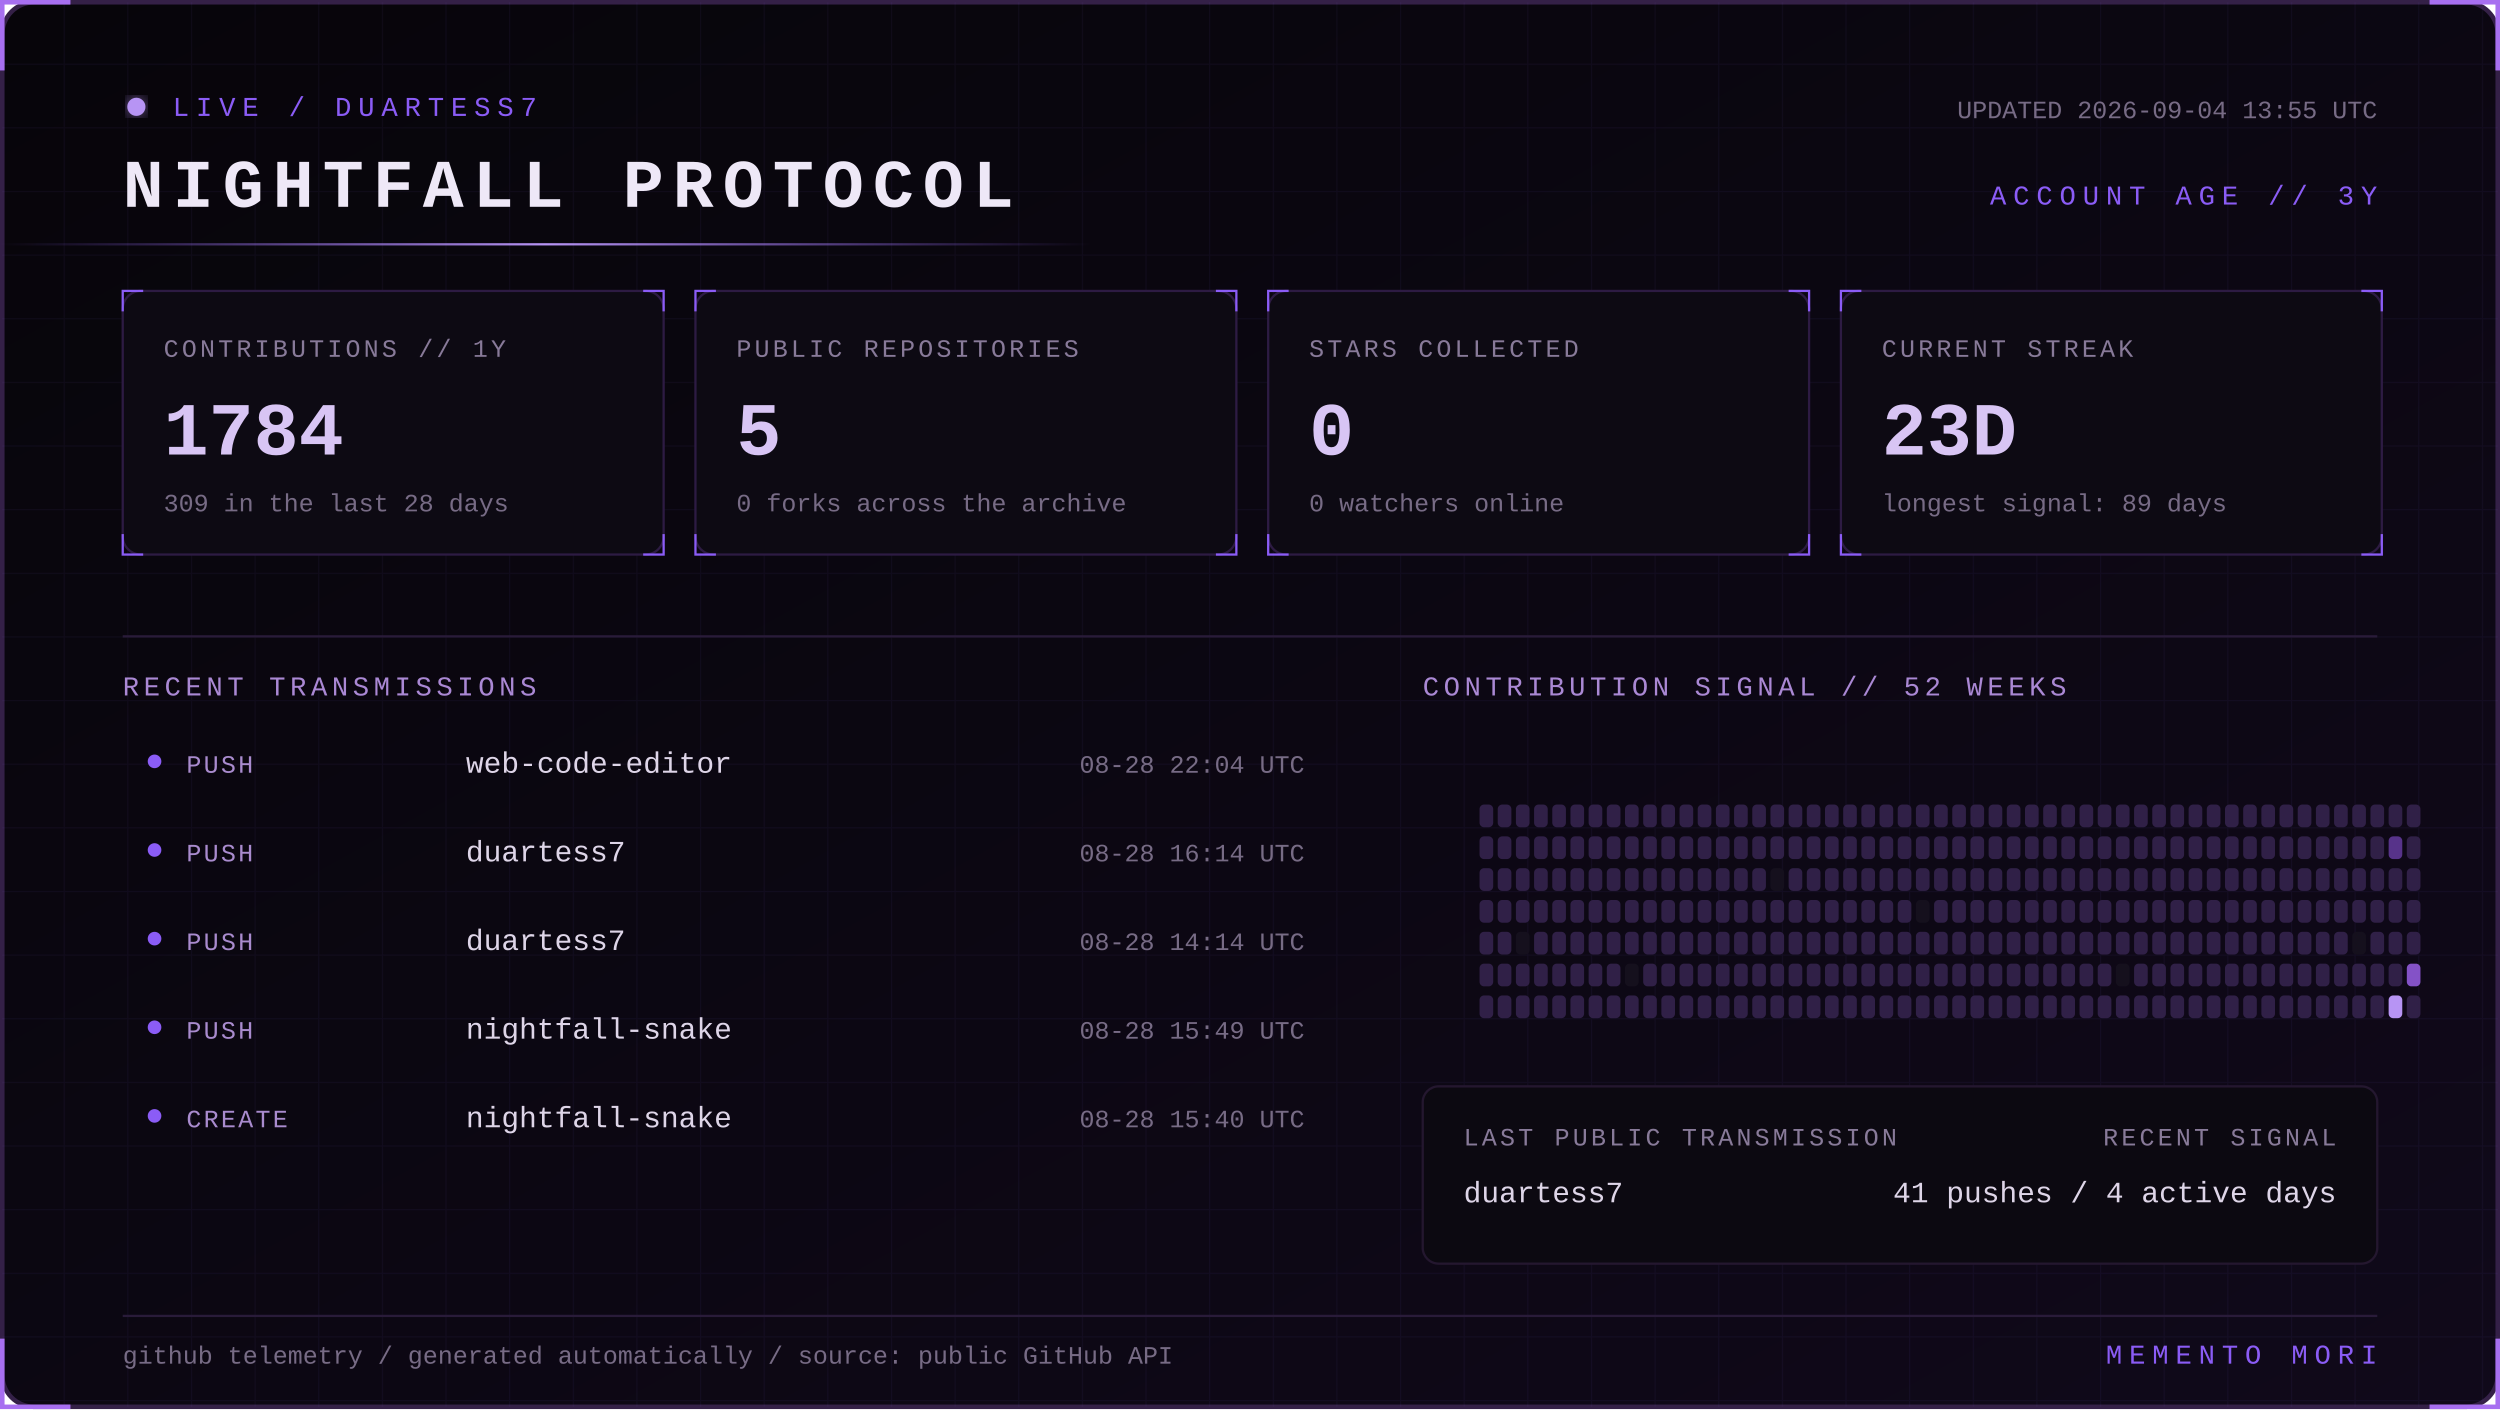
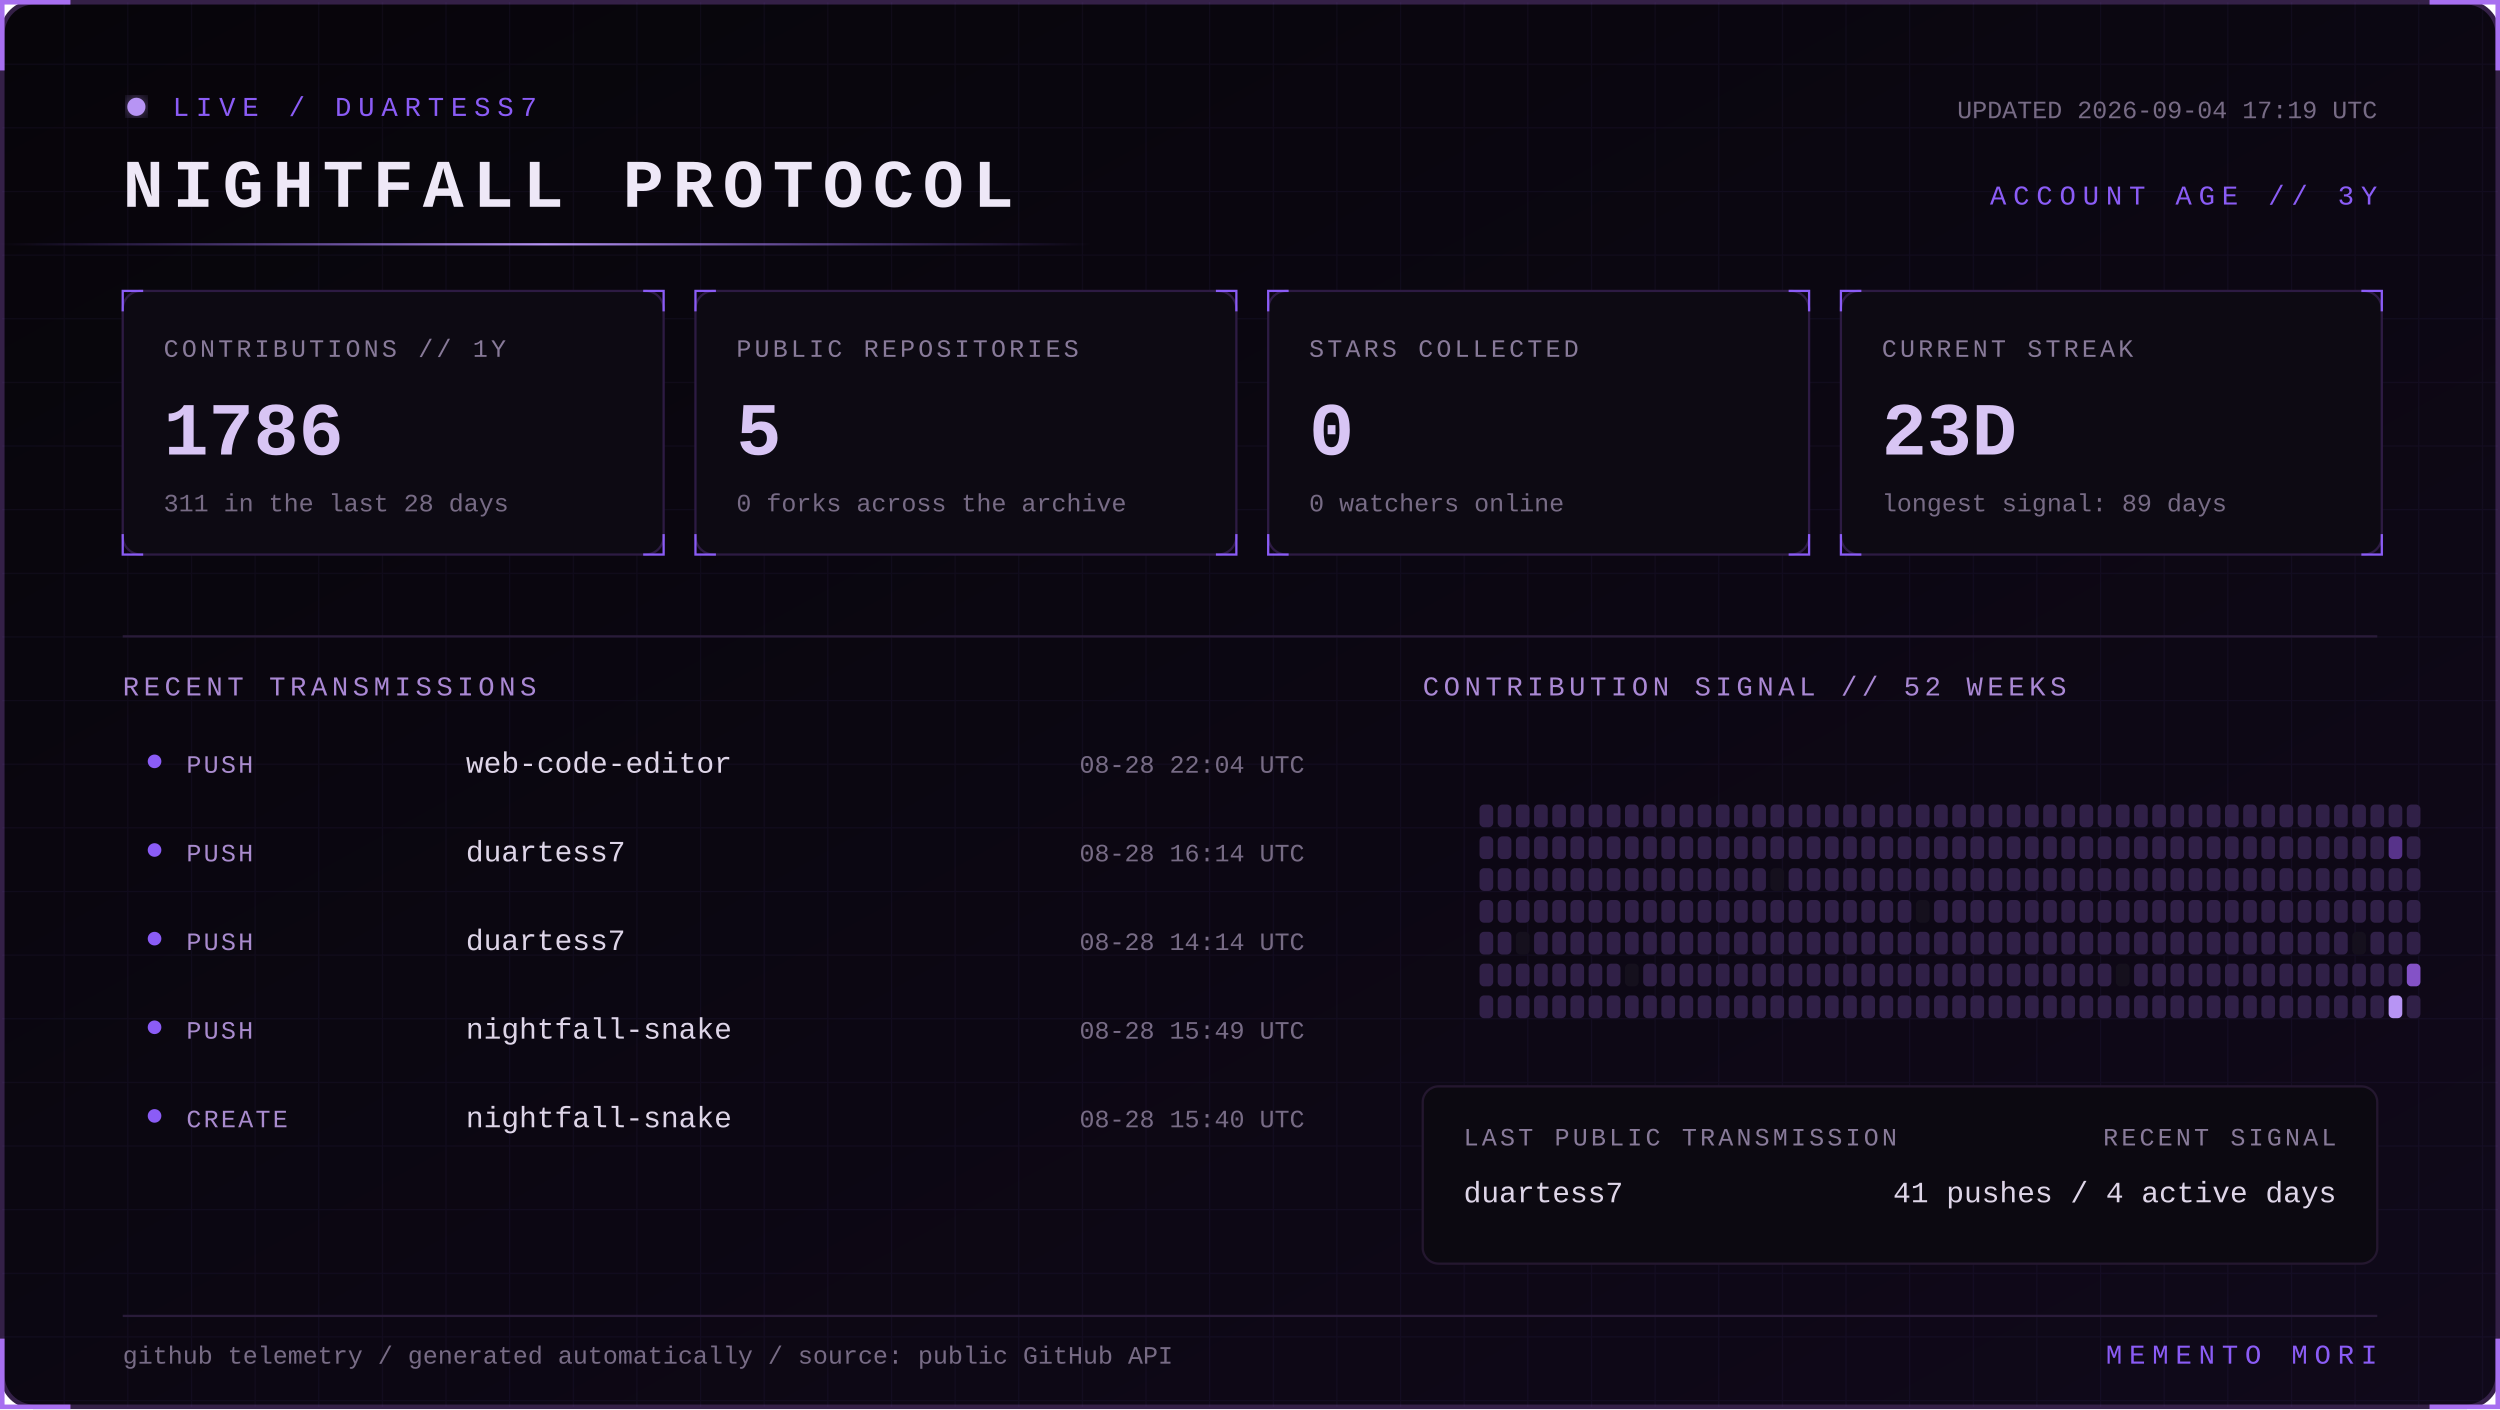
<svg xmlns="http://www.w3.org/2000/svg" width="1100" height="620" viewBox="0 0 1100 620" role="img" aria-labelledby="title desc">
  <defs>
    <linearGradient id="bg" x1="0" y1="0" x2="1" y2="1">
      <stop stop-color="#07050a" />
      <stop offset="1" stop-color="#10091a" />
    </linearGradient>
    <linearGradient id="beam">
      <stop stop-color="#8b5cf6" stop-opacity="0" />
      <stop offset=".5" stop-color="#b794f4" />
      <stop offset="1" stop-color="#8b5cf6" stop-opacity="0" />
    </linearGradient>
    <filter id="glow">
      <feGaussianBlur stdDeviation="4" result="b" />
      <feMerge>
        <feMergeNode in="b" />
        <feMergeNode in="SourceGraphic" />
      </feMerge>
    </filter>
    <pattern id="grid" width="28" height="28" patternUnits="userSpaceOnUse">
      <path d="M28 0H0V28" fill="none" stroke="#8b5cf6" stroke-opacity=".055" />
    </pattern>
    <style>
      text { font-family: Consolas, 'Courier New', monospace; }
      .kicker { fill:#8b5cf6; font-size:12px; letter-spacing:3px; }
      .title { fill:#eee8f7; font-size:30px; font-weight:700; letter-spacing:4px; }
      .label { fill:#887a99; font-size:11px; letter-spacing:1.4px; }
      .value { fill:#d8c5f4; font-size:33px; font-weight:700; }
      .detail,.pct { fill:#776b85; font-size:11px; }
      .section { fill:#aa88d4; font-size:12px; letter-spacing:2px; }
      .lang { fill:#ded5e8; font-size:13px; }
      .event { fill:#a98bce; font-size:11px; letter-spacing:1px; }
      .scan { animation:scan 5s linear infinite; }
      .blink { animation:blink 1.6s step-end infinite; }
      @keyframes scan { from { transform:translateX(-500px) } to { transform:translateX(1100px) } }
      @keyframes blink { 50% { opacity:.25 } }
    </style>
  </defs>
  <rect x="1" y="1" width="1098" height="618" rx="14" fill="url(#bg)" stroke="#342047" stroke-width="2" />
  <rect x="1" y="1" width="1098" height="618" rx="14" fill="url(#grid)" />
  <path d="M31 1H1v30 M1069 1h30v30 M1099 589v30h-30 M31 619H1v-30" stroke="#a76ff0" stroke-width="2" fill="none" />
  <g transform="translate(54 42)">
    <circle cx="6" cy="5" r="4" fill="#b794f4" filter="url(#glow)" class="blink" />
    <text x="22" y="9" class="kicker">LIVE / DUARTESS7</text>
    <text y="49" class="title">NIGHTFALL PROTOCOL</text>
-     <text x="992" y="10" text-anchor="end" class="detail">UPDATED 2026-09-04 13:55 UTC</text>
+     <text x="992" y="10" text-anchor="end" class="detail">UPDATED 2026-09-04 17:19 UTC</text>
    <text x="992" y="48" text-anchor="end" class="kicker">ACCOUNT AGE // 3Y</text>
  </g>
  <rect y="107" width="480" height="1" fill="url(#beam)" class="scan" />
  <g transform="translate(54 128)">
    <rect width="238" height="116" rx="8" fill="#0d0a13" stroke="#2d1b43" />
    <path d="M0 9V0h9 M229 0h9v9 M238 107v9h-9 M9 116H0v-9" stroke="#8b5cf6" fill="none" />
    <text x="18" y="29" class="label">CONTRIBUTIONS // 1Y</text>
-     <text x="18" y="72" class="value">1784</text>
-     <text x="18" y="97" class="detail">309 in the last 28 days</text>
+     <text x="18" y="72" class="value">1786</text>
+     <text x="18" y="97" class="detail">311 in the last 28 days</text>
  </g>
  <g transform="translate(306 128)">
    <rect width="238" height="116" rx="8" fill="#0d0a13" stroke="#2d1b43" />
    <path d="M0 9V0h9 M229 0h9v9 M238 107v9h-9 M9 116H0v-9" stroke="#8b5cf6" fill="none" />
    <text x="18" y="29" class="label">PUBLIC REPOSITORIES</text>
    <text x="18" y="72" class="value">5</text>
    <text x="18" y="97" class="detail">0 forks across the archive</text>
  </g>
  <g transform="translate(558 128)">
    <rect width="238" height="116" rx="8" fill="#0d0a13" stroke="#2d1b43" />
    <path d="M0 9V0h9 M229 0h9v9 M238 107v9h-9 M9 116H0v-9" stroke="#8b5cf6" fill="none" />
    <text x="18" y="29" class="label">STARS COLLECTED</text>
    <text x="18" y="72" class="value">0</text>
    <text x="18" y="97" class="detail">0 watchers online</text>
  </g>
  <g transform="translate(810 128)">
    <rect width="238" height="116" rx="8" fill="#0d0a13" stroke="#2d1b43" />
    <path d="M0 9V0h9 M229 0h9v9 M238 107v9h-9 M9 116H0v-9" stroke="#8b5cf6" fill="none" />
    <text x="18" y="29" class="label">CURRENT STREAK</text>
    <text x="18" y="72" class="value">23D</text>
    <text x="18" y="97" class="detail">longest signal: 89 days</text>
  </g>
  <path d="M54 280H1046" stroke="#291b39" />
  <text x="54" y="306" class="section">RECENT TRANSMISSIONS</text>
  <text x="626" y="306" class="section">CONTRIBUTION SIGNAL // 52 WEEKS</text>
  <circle cx="68" cy="335" r="3" fill="#8b5cf6" />
  <text x="82" y="340" class="event">PUSH</text>
  <text x="205" y="340" class="lang">web-code-editor</text>
  <text x="574" y="340" text-anchor="end" class="pct">08-28 22:04 UTC</text>
  <circle cx="68" cy="374" r="3" fill="#8b5cf6" />
  <text x="82" y="379" class="event">PUSH</text>
  <text x="205" y="379" class="lang">duartess7</text>
  <text x="574" y="379" text-anchor="end" class="pct">08-28 16:14 UTC</text>
  <circle cx="68" cy="413" r="3" fill="#8b5cf6" />
  <text x="82" y="418" class="event">PUSH</text>
  <text x="205" y="418" class="lang">duartess7</text>
  <text x="574" y="418" text-anchor="end" class="pct">08-28 14:14 UTC</text>
  <circle cx="68" cy="452" r="3" fill="#8b5cf6" />
  <text x="82" y="457" class="event">PUSH</text>
  <text x="205" y="457" class="lang">nightfall-snake</text>
  <text x="574" y="457" text-anchor="end" class="pct">08-28 15:49 UTC</text>
  <circle cx="68" cy="491" r="3" fill="#8b5cf6" />
  <text x="82" y="496" class="event">CREATE</text>
  <text x="205" y="496" class="lang">nightfall-snake</text>
  <text x="574" y="496" text-anchor="end" class="pct">08-28 15:40 UTC</text>
  <g>
    <rect x="651" y="354" width="6" height="10" rx="2" fill="#302047" />
    <rect x="651" y="368" width="6" height="10" rx="2" fill="#302047" />
    <rect x="651" y="382" width="6" height="10" rx="2" fill="#302047" />
    <rect x="651" y="396" width="6" height="10" rx="2" fill="#302047" />
    <rect x="651" y="410" width="6" height="10" rx="2" fill="#302047" />
    <rect x="651" y="424" width="6" height="10" rx="2" fill="#302047" />
    <rect x="651" y="438" width="6" height="10" rx="2" fill="#302047" />
    <rect x="659" y="354" width="6" height="10" rx="2" fill="#302047" />
    <rect x="659" y="368" width="6" height="10" rx="2" fill="#302047" />
    <rect x="659" y="382" width="6" height="10" rx="2" fill="#302047" />
    <rect x="659" y="396" width="6" height="10" rx="2" fill="#302047" />
    <rect x="659" y="410" width="6" height="10" rx="2" fill="#302047" />
    <rect x="659" y="424" width="6" height="10" rx="2" fill="#302047" />
    <rect x="659" y="438" width="6" height="10" rx="2" fill="#302047" />
    <rect x="667" y="354" width="6" height="10" rx="2" fill="#302047" />
    <rect x="667" y="368" width="6" height="10" rx="2" fill="#302047" />
    <rect x="667" y="382" width="6" height="10" rx="2" fill="#302047" />
    <rect x="667" y="396" width="6" height="10" rx="2" fill="#302047" />
    <rect x="667" y="410" width="6" height="10" rx="2" fill="#15101d" />
    <rect x="667" y="424" width="6" height="10" rx="2" fill="#302047" />
    <rect x="667" y="438" width="6" height="10" rx="2" fill="#302047" />
    <rect x="675" y="354" width="6" height="10" rx="2" fill="#302047" />
    <rect x="675" y="368" width="6" height="10" rx="2" fill="#302047" />
    <rect x="675" y="382" width="6" height="10" rx="2" fill="#302047" />
    <rect x="675" y="396" width="6" height="10" rx="2" fill="#302047" />
    <rect x="675" y="410" width="6" height="10" rx="2" fill="#302047" />
    <rect x="675" y="424" width="6" height="10" rx="2" fill="#302047" />
    <rect x="675" y="438" width="6" height="10" rx="2" fill="#302047" />
    <rect x="683" y="354" width="6" height="10" rx="2" fill="#302047" />
    <rect x="683" y="368" width="6" height="10" rx="2" fill="#302047" />
    <rect x="683" y="382" width="6" height="10" rx="2" fill="#302047" />
    <rect x="683" y="396" width="6" height="10" rx="2" fill="#302047" />
    <rect x="683" y="410" width="6" height="10" rx="2" fill="#302047" />
    <rect x="683" y="424" width="6" height="10" rx="2" fill="#302047" />
    <rect x="683" y="438" width="6" height="10" rx="2" fill="#302047" />
    <rect x="691" y="354" width="6" height="10" rx="2" fill="#302047" />
    <rect x="691" y="368" width="6" height="10" rx="2" fill="#302047" />
    <rect x="691" y="382" width="6" height="10" rx="2" fill="#302047" />
    <rect x="691" y="396" width="6" height="10" rx="2" fill="#302047" />
    <rect x="691" y="410" width="6" height="10" rx="2" fill="#302047" />
    <rect x="691" y="424" width="6" height="10" rx="2" fill="#302047" />
    <rect x="691" y="438" width="6" height="10" rx="2" fill="#302047" />
    <rect x="699" y="354" width="6" height="10" rx="2" fill="#302047" />
    <rect x="699" y="368" width="6" height="10" rx="2" fill="#302047" />
    <rect x="699" y="382" width="6" height="10" rx="2" fill="#302047" />
    <rect x="699" y="396" width="6" height="10" rx="2" fill="#302047" />
    <rect x="699" y="410" width="6" height="10" rx="2" fill="#302047" />
    <rect x="699" y="424" width="6" height="10" rx="2" fill="#302047" />
    <rect x="699" y="438" width="6" height="10" rx="2" fill="#302047" />
    <rect x="707" y="354" width="6" height="10" rx="2" fill="#302047" />
    <rect x="707" y="368" width="6" height="10" rx="2" fill="#302047" />
    <rect x="707" y="382" width="6" height="10" rx="2" fill="#302047" />
    <rect x="707" y="396" width="6" height="10" rx="2" fill="#302047" />
    <rect x="707" y="410" width="6" height="10" rx="2" fill="#302047" />
    <rect x="707" y="424" width="6" height="10" rx="2" fill="#302047" />
    <rect x="707" y="438" width="6" height="10" rx="2" fill="#302047" />
    <rect x="715" y="354" width="6" height="10" rx="2" fill="#302047" />
    <rect x="715" y="368" width="6" height="10" rx="2" fill="#302047" />
    <rect x="715" y="382" width="6" height="10" rx="2" fill="#302047" />
    <rect x="715" y="396" width="6" height="10" rx="2" fill="#302047" />
    <rect x="715" y="410" width="6" height="10" rx="2" fill="#302047" />
    <rect x="715" y="424" width="6" height="10" rx="2" fill="#15101d" />
    <rect x="715" y="438" width="6" height="10" rx="2" fill="#302047" />
    <rect x="723" y="354" width="6" height="10" rx="2" fill="#302047" />
    <rect x="723" y="368" width="6" height="10" rx="2" fill="#302047" />
    <rect x="723" y="382" width="6" height="10" rx="2" fill="#302047" />
    <rect x="723" y="396" width="6" height="10" rx="2" fill="#302047" />
    <rect x="723" y="410" width="6" height="10" rx="2" fill="#302047" />
    <rect x="723" y="424" width="6" height="10" rx="2" fill="#302047" />
    <rect x="723" y="438" width="6" height="10" rx="2" fill="#302047" />
    <rect x="731" y="354" width="6" height="10" rx="2" fill="#302047" />
    <rect x="731" y="368" width="6" height="10" rx="2" fill="#302047" />
    <rect x="731" y="382" width="6" height="10" rx="2" fill="#302047" />
    <rect x="731" y="396" width="6" height="10" rx="2" fill="#302047" />
    <rect x="731" y="410" width="6" height="10" rx="2" fill="#302047" />
    <rect x="731" y="424" width="6" height="10" rx="2" fill="#302047" />
    <rect x="731" y="438" width="6" height="10" rx="2" fill="#302047" />
    <rect x="739" y="354" width="6" height="10" rx="2" fill="#302047" />
    <rect x="739" y="368" width="6" height="10" rx="2" fill="#302047" />
    <rect x="739" y="382" width="6" height="10" rx="2" fill="#302047" />
    <rect x="739" y="396" width="6" height="10" rx="2" fill="#302047" />
    <rect x="739" y="410" width="6" height="10" rx="2" fill="#302047" />
    <rect x="739" y="424" width="6" height="10" rx="2" fill="#302047" />
    <rect x="739" y="438" width="6" height="10" rx="2" fill="#302047" />
    <rect x="747" y="354" width="6" height="10" rx="2" fill="#302047" />
    <rect x="747" y="368" width="6" height="10" rx="2" fill="#302047" />
    <rect x="747" y="382" width="6" height="10" rx="2" fill="#302047" />
    <rect x="747" y="396" width="6" height="10" rx="2" fill="#302047" />
    <rect x="747" y="410" width="6" height="10" rx="2" fill="#302047" />
    <rect x="747" y="424" width="6" height="10" rx="2" fill="#302047" />
    <rect x="747" y="438" width="6" height="10" rx="2" fill="#302047" />
    <rect x="755" y="354" width="6" height="10" rx="2" fill="#302047" />
    <rect x="755" y="368" width="6" height="10" rx="2" fill="#302047" />
    <rect x="755" y="382" width="6" height="10" rx="2" fill="#302047" />
    <rect x="755" y="396" width="6" height="10" rx="2" fill="#302047" />
    <rect x="755" y="410" width="6" height="10" rx="2" fill="#302047" />
    <rect x="755" y="424" width="6" height="10" rx="2" fill="#302047" />
    <rect x="755" y="438" width="6" height="10" rx="2" fill="#302047" />
    <rect x="763" y="354" width="6" height="10" rx="2" fill="#302047" />
    <rect x="763" y="368" width="6" height="10" rx="2" fill="#302047" />
    <rect x="763" y="382" width="6" height="10" rx="2" fill="#302047" />
    <rect x="763" y="396" width="6" height="10" rx="2" fill="#302047" />
    <rect x="763" y="410" width="6" height="10" rx="2" fill="#302047" />
    <rect x="763" y="424" width="6" height="10" rx="2" fill="#302047" />
    <rect x="763" y="438" width="6" height="10" rx="2" fill="#302047" />
    <rect x="771" y="354" width="6" height="10" rx="2" fill="#302047" />
    <rect x="771" y="368" width="6" height="10" rx="2" fill="#302047" />
    <rect x="771" y="382" width="6" height="10" rx="2" fill="#302047" />
    <rect x="771" y="396" width="6" height="10" rx="2" fill="#302047" />
    <rect x="771" y="410" width="6" height="10" rx="2" fill="#302047" />
    <rect x="771" y="424" width="6" height="10" rx="2" fill="#302047" />
    <rect x="771" y="438" width="6" height="10" rx="2" fill="#302047" />
    <rect x="779" y="354" width="6" height="10" rx="2" fill="#302047" />
    <rect x="779" y="368" width="6" height="10" rx="2" fill="#302047" />
    <rect x="779" y="382" width="6" height="10" rx="2" fill="#15101d" />
    <rect x="779" y="396" width="6" height="10" rx="2" fill="#302047" />
    <rect x="779" y="410" width="6" height="10" rx="2" fill="#302047" />
    <rect x="779" y="424" width="6" height="10" rx="2" fill="#302047" />
    <rect x="779" y="438" width="6" height="10" rx="2" fill="#302047" />
    <rect x="787" y="354" width="6" height="10" rx="2" fill="#302047" />
    <rect x="787" y="368" width="6" height="10" rx="2" fill="#302047" />
    <rect x="787" y="382" width="6" height="10" rx="2" fill="#302047" />
    <rect x="787" y="396" width="6" height="10" rx="2" fill="#302047" />
    <rect x="787" y="410" width="6" height="10" rx="2" fill="#302047" />
    <rect x="787" y="424" width="6" height="10" rx="2" fill="#302047" />
    <rect x="787" y="438" width="6" height="10" rx="2" fill="#302047" />
    <rect x="795" y="354" width="6" height="10" rx="2" fill="#302047" />
    <rect x="795" y="368" width="6" height="10" rx="2" fill="#302047" />
    <rect x="795" y="382" width="6" height="10" rx="2" fill="#302047" />
    <rect x="795" y="396" width="6" height="10" rx="2" fill="#302047" />
    <rect x="795" y="410" width="6" height="10" rx="2" fill="#302047" />
    <rect x="795" y="424" width="6" height="10" rx="2" fill="#302047" />
    <rect x="795" y="438" width="6" height="10" rx="2" fill="#302047" />
    <rect x="803" y="354" width="6" height="10" rx="2" fill="#302047" />
    <rect x="803" y="368" width="6" height="10" rx="2" fill="#302047" />
    <rect x="803" y="382" width="6" height="10" rx="2" fill="#302047" />
    <rect x="803" y="396" width="6" height="10" rx="2" fill="#302047" />
    <rect x="803" y="410" width="6" height="10" rx="2" fill="#302047" />
    <rect x="803" y="424" width="6" height="10" rx="2" fill="#302047" />
    <rect x="803" y="438" width="6" height="10" rx="2" fill="#302047" />
    <rect x="811" y="354" width="6" height="10" rx="2" fill="#302047" />
    <rect x="811" y="368" width="6" height="10" rx="2" fill="#302047" />
    <rect x="811" y="382" width="6" height="10" rx="2" fill="#302047" />
    <rect x="811" y="396" width="6" height="10" rx="2" fill="#302047" />
    <rect x="811" y="410" width="6" height="10" rx="2" fill="#302047" />
    <rect x="811" y="424" width="6" height="10" rx="2" fill="#302047" />
    <rect x="811" y="438" width="6" height="10" rx="2" fill="#302047" />
    <rect x="819" y="354" width="6" height="10" rx="2" fill="#302047" />
    <rect x="819" y="368" width="6" height="10" rx="2" fill="#302047" />
    <rect x="819" y="382" width="6" height="10" rx="2" fill="#302047" />
    <rect x="819" y="396" width="6" height="10" rx="2" fill="#302047" />
    <rect x="819" y="410" width="6" height="10" rx="2" fill="#302047" />
    <rect x="819" y="424" width="6" height="10" rx="2" fill="#302047" />
    <rect x="819" y="438" width="6" height="10" rx="2" fill="#302047" />
    <rect x="827" y="354" width="6" height="10" rx="2" fill="#302047" />
    <rect x="827" y="368" width="6" height="10" rx="2" fill="#302047" />
    <rect x="827" y="382" width="6" height="10" rx="2" fill="#302047" />
    <rect x="827" y="396" width="6" height="10" rx="2" fill="#302047" />
    <rect x="827" y="410" width="6" height="10" rx="2" fill="#302047" />
    <rect x="827" y="424" width="6" height="10" rx="2" fill="#302047" />
    <rect x="827" y="438" width="6" height="10" rx="2" fill="#302047" />
    <rect x="835" y="354" width="6" height="10" rx="2" fill="#302047" />
    <rect x="835" y="368" width="6" height="10" rx="2" fill="#302047" />
    <rect x="835" y="382" width="6" height="10" rx="2" fill="#302047" />
    <rect x="835" y="396" width="6" height="10" rx="2" fill="#302047" />
    <rect x="835" y="410" width="6" height="10" rx="2" fill="#302047" />
    <rect x="835" y="424" width="6" height="10" rx="2" fill="#302047" />
    <rect x="835" y="438" width="6" height="10" rx="2" fill="#302047" />
    <rect x="843" y="354" width="6" height="10" rx="2" fill="#302047" />
    <rect x="843" y="368" width="6" height="10" rx="2" fill="#302047" />
    <rect x="843" y="382" width="6" height="10" rx="2" fill="#302047" />
    <rect x="843" y="396" width="6" height="10" rx="2" fill="#15101d" />
    <rect x="843" y="410" width="6" height="10" rx="2" fill="#302047" />
    <rect x="843" y="424" width="6" height="10" rx="2" fill="#302047" />
    <rect x="843" y="438" width="6" height="10" rx="2" fill="#302047" />
    <rect x="851" y="354" width="6" height="10" rx="2" fill="#302047" />
    <rect x="851" y="368" width="6" height="10" rx="2" fill="#302047" />
    <rect x="851" y="382" width="6" height="10" rx="2" fill="#302047" />
    <rect x="851" y="396" width="6" height="10" rx="2" fill="#302047" />
    <rect x="851" y="410" width="6" height="10" rx="2" fill="#302047" />
    <rect x="851" y="424" width="6" height="10" rx="2" fill="#302047" />
    <rect x="851" y="438" width="6" height="10" rx="2" fill="#302047" />
    <rect x="859" y="354" width="6" height="10" rx="2" fill="#302047" />
    <rect x="859" y="368" width="6" height="10" rx="2" fill="#302047" />
    <rect x="859" y="382" width="6" height="10" rx="2" fill="#302047" />
    <rect x="859" y="396" width="6" height="10" rx="2" fill="#302047" />
    <rect x="859" y="410" width="6" height="10" rx="2" fill="#302047" />
    <rect x="859" y="424" width="6" height="10" rx="2" fill="#302047" />
    <rect x="859" y="438" width="6" height="10" rx="2" fill="#302047" />
    <rect x="867" y="354" width="6" height="10" rx="2" fill="#302047" />
    <rect x="867" y="368" width="6" height="10" rx="2" fill="#302047" />
    <rect x="867" y="382" width="6" height="10" rx="2" fill="#302047" />
    <rect x="867" y="396" width="6" height="10" rx="2" fill="#302047" />
    <rect x="867" y="410" width="6" height="10" rx="2" fill="#302047" />
    <rect x="867" y="424" width="6" height="10" rx="2" fill="#302047" />
    <rect x="867" y="438" width="6" height="10" rx="2" fill="#302047" />
    <rect x="875" y="354" width="6" height="10" rx="2" fill="#302047" />
    <rect x="875" y="368" width="6" height="10" rx="2" fill="#302047" />
    <rect x="875" y="382" width="6" height="10" rx="2" fill="#302047" />
    <rect x="875" y="396" width="6" height="10" rx="2" fill="#302047" />
    <rect x="875" y="410" width="6" height="10" rx="2" fill="#302047" />
    <rect x="875" y="424" width="6" height="10" rx="2" fill="#302047" />
    <rect x="875" y="438" width="6" height="10" rx="2" fill="#302047" />
    <rect x="883" y="354" width="6" height="10" rx="2" fill="#302047" />
    <rect x="883" y="368" width="6" height="10" rx="2" fill="#302047" />
    <rect x="883" y="382" width="6" height="10" rx="2" fill="#302047" />
    <rect x="883" y="396" width="6" height="10" rx="2" fill="#302047" />
    <rect x="883" y="410" width="6" height="10" rx="2" fill="#302047" />
    <rect x="883" y="424" width="6" height="10" rx="2" fill="#302047" />
    <rect x="883" y="438" width="6" height="10" rx="2" fill="#302047" />
    <rect x="891" y="354" width="6" height="10" rx="2" fill="#302047" />
    <rect x="891" y="368" width="6" height="10" rx="2" fill="#302047" />
    <rect x="891" y="382" width="6" height="10" rx="2" fill="#302047" />
    <rect x="891" y="396" width="6" height="10" rx="2" fill="#302047" />
    <rect x="891" y="410" width="6" height="10" rx="2" fill="#302047" />
    <rect x="891" y="424" width="6" height="10" rx="2" fill="#302047" />
    <rect x="891" y="438" width="6" height="10" rx="2" fill="#302047" />
    <rect x="899" y="354" width="6" height="10" rx="2" fill="#302047" />
    <rect x="899" y="368" width="6" height="10" rx="2" fill="#302047" />
    <rect x="899" y="382" width="6" height="10" rx="2" fill="#302047" />
    <rect x="899" y="396" width="6" height="10" rx="2" fill="#302047" />
    <rect x="899" y="410" width="6" height="10" rx="2" fill="#302047" />
    <rect x="899" y="424" width="6" height="10" rx="2" fill="#302047" />
    <rect x="899" y="438" width="6" height="10" rx="2" fill="#302047" />
    <rect x="907" y="354" width="6" height="10" rx="2" fill="#302047" />
    <rect x="907" y="368" width="6" height="10" rx="2" fill="#302047" />
    <rect x="907" y="382" width="6" height="10" rx="2" fill="#302047" />
    <rect x="907" y="396" width="6" height="10" rx="2" fill="#302047" />
    <rect x="907" y="410" width="6" height="10" rx="2" fill="#302047" />
    <rect x="907" y="424" width="6" height="10" rx="2" fill="#302047" />
    <rect x="907" y="438" width="6" height="10" rx="2" fill="#302047" />
    <rect x="915" y="354" width="6" height="10" rx="2" fill="#302047" />
    <rect x="915" y="368" width="6" height="10" rx="2" fill="#302047" />
    <rect x="915" y="382" width="6" height="10" rx="2" fill="#302047" />
    <rect x="915" y="396" width="6" height="10" rx="2" fill="#302047" />
    <rect x="915" y="410" width="6" height="10" rx="2" fill="#302047" />
    <rect x="915" y="424" width="6" height="10" rx="2" fill="#302047" />
    <rect x="915" y="438" width="6" height="10" rx="2" fill="#302047" />
    <rect x="923" y="354" width="6" height="10" rx="2" fill="#302047" />
    <rect x="923" y="368" width="6" height="10" rx="2" fill="#302047" />
    <rect x="923" y="382" width="6" height="10" rx="2" fill="#302047" />
    <rect x="923" y="396" width="6" height="10" rx="2" fill="#302047" />
    <rect x="923" y="410" width="6" height="10" rx="2" fill="#302047" />
    <rect x="923" y="424" width="6" height="10" rx="2" fill="#302047" />
    <rect x="923" y="438" width="6" height="10" rx="2" fill="#302047" />
    <rect x="931" y="354" width="6" height="10" rx="2" fill="#302047" />
    <rect x="931" y="368" width="6" height="10" rx="2" fill="#302047" />
    <rect x="931" y="382" width="6" height="10" rx="2" fill="#302047" />
    <rect x="931" y="396" width="6" height="10" rx="2" fill="#302047" />
    <rect x="931" y="410" width="6" height="10" rx="2" fill="#302047" />
    <rect x="931" y="424" width="6" height="10" rx="2" fill="#15101d" />
    <rect x="931" y="438" width="6" height="10" rx="2" fill="#302047" />
    <rect x="939" y="354" width="6" height="10" rx="2" fill="#302047" />
    <rect x="939" y="368" width="6" height="10" rx="2" fill="#302047" />
    <rect x="939" y="382" width="6" height="10" rx="2" fill="#302047" />
    <rect x="939" y="396" width="6" height="10" rx="2" fill="#302047" />
    <rect x="939" y="410" width="6" height="10" rx="2" fill="#302047" />
    <rect x="939" y="424" width="6" height="10" rx="2" fill="#302047" />
    <rect x="939" y="438" width="6" height="10" rx="2" fill="#302047" />
    <rect x="947" y="354" width="6" height="10" rx="2" fill="#302047" />
    <rect x="947" y="368" width="6" height="10" rx="2" fill="#302047" />
    <rect x="947" y="382" width="6" height="10" rx="2" fill="#302047" />
    <rect x="947" y="396" width="6" height="10" rx="2" fill="#302047" />
    <rect x="947" y="410" width="6" height="10" rx="2" fill="#302047" />
    <rect x="947" y="424" width="6" height="10" rx="2" fill="#302047" />
    <rect x="947" y="438" width="6" height="10" rx="2" fill="#302047" />
    <rect x="955" y="354" width="6" height="10" rx="2" fill="#302047" />
    <rect x="955" y="368" width="6" height="10" rx="2" fill="#302047" />
    <rect x="955" y="382" width="6" height="10" rx="2" fill="#302047" />
    <rect x="955" y="396" width="6" height="10" rx="2" fill="#302047" />
    <rect x="955" y="410" width="6" height="10" rx="2" fill="#302047" />
    <rect x="955" y="424" width="6" height="10" rx="2" fill="#302047" />
    <rect x="955" y="438" width="6" height="10" rx="2" fill="#302047" />
    <rect x="963" y="354" width="6" height="10" rx="2" fill="#302047" />
    <rect x="963" y="368" width="6" height="10" rx="2" fill="#302047" />
    <rect x="963" y="382" width="6" height="10" rx="2" fill="#302047" />
    <rect x="963" y="396" width="6" height="10" rx="2" fill="#302047" />
    <rect x="963" y="410" width="6" height="10" rx="2" fill="#302047" />
    <rect x="963" y="424" width="6" height="10" rx="2" fill="#302047" />
    <rect x="963" y="438" width="6" height="10" rx="2" fill="#302047" />
    <rect x="971" y="354" width="6" height="10" rx="2" fill="#302047" />
    <rect x="971" y="368" width="6" height="10" rx="2" fill="#302047" />
    <rect x="971" y="382" width="6" height="10" rx="2" fill="#302047" />
    <rect x="971" y="396" width="6" height="10" rx="2" fill="#302047" />
    <rect x="971" y="410" width="6" height="10" rx="2" fill="#302047" />
    <rect x="971" y="424" width="6" height="10" rx="2" fill="#302047" />
    <rect x="971" y="438" width="6" height="10" rx="2" fill="#302047" />
    <rect x="979" y="354" width="6" height="10" rx="2" fill="#302047" />
    <rect x="979" y="368" width="6" height="10" rx="2" fill="#302047" />
    <rect x="979" y="382" width="6" height="10" rx="2" fill="#302047" />
    <rect x="979" y="396" width="6" height="10" rx="2" fill="#302047" />
    <rect x="979" y="410" width="6" height="10" rx="2" fill="#302047" />
    <rect x="979" y="424" width="6" height="10" rx="2" fill="#302047" />
    <rect x="979" y="438" width="6" height="10" rx="2" fill="#302047" />
    <rect x="987" y="354" width="6" height="10" rx="2" fill="#302047" />
    <rect x="987" y="368" width="6" height="10" rx="2" fill="#302047" />
    <rect x="987" y="382" width="6" height="10" rx="2" fill="#302047" />
    <rect x="987" y="396" width="6" height="10" rx="2" fill="#302047" />
    <rect x="987" y="410" width="6" height="10" rx="2" fill="#302047" />
    <rect x="987" y="424" width="6" height="10" rx="2" fill="#302047" />
    <rect x="987" y="438" width="6" height="10" rx="2" fill="#302047" />
    <rect x="995" y="354" width="6" height="10" rx="2" fill="#302047" />
    <rect x="995" y="368" width="6" height="10" rx="2" fill="#302047" />
    <rect x="995" y="382" width="6" height="10" rx="2" fill="#302047" />
    <rect x="995" y="396" width="6" height="10" rx="2" fill="#302047" />
    <rect x="995" y="410" width="6" height="10" rx="2" fill="#302047" />
    <rect x="995" y="424" width="6" height="10" rx="2" fill="#302047" />
    <rect x="995" y="438" width="6" height="10" rx="2" fill="#302047" />
    <rect x="1003" y="354" width="6" height="10" rx="2" fill="#302047" />
    <rect x="1003" y="368" width="6" height="10" rx="2" fill="#302047" />
    <rect x="1003" y="382" width="6" height="10" rx="2" fill="#302047" />
    <rect x="1003" y="396" width="6" height="10" rx="2" fill="#302047" />
    <rect x="1003" y="410" width="6" height="10" rx="2" fill="#302047" />
    <rect x="1003" y="424" width="6" height="10" rx="2" fill="#302047" />
    <rect x="1003" y="438" width="6" height="10" rx="2" fill="#302047" />
    <rect x="1011" y="354" width="6" height="10" rx="2" fill="#302047" />
    <rect x="1011" y="368" width="6" height="10" rx="2" fill="#302047" />
    <rect x="1011" y="382" width="6" height="10" rx="2" fill="#302047" />
    <rect x="1011" y="396" width="6" height="10" rx="2" fill="#302047" />
    <rect x="1011" y="410" width="6" height="10" rx="2" fill="#302047" />
    <rect x="1011" y="424" width="6" height="10" rx="2" fill="#302047" />
    <rect x="1011" y="438" width="6" height="10" rx="2" fill="#302047" />
    <rect x="1019" y="354" width="6" height="10" rx="2" fill="#302047" />
    <rect x="1019" y="368" width="6" height="10" rx="2" fill="#302047" />
    <rect x="1019" y="382" width="6" height="10" rx="2" fill="#302047" />
    <rect x="1019" y="396" width="6" height="10" rx="2" fill="#302047" />
    <rect x="1019" y="410" width="6" height="10" rx="2" fill="#302047" />
    <rect x="1019" y="424" width="6" height="10" rx="2" fill="#302047" />
    <rect x="1019" y="438" width="6" height="10" rx="2" fill="#302047" />
    <rect x="1027" y="354" width="6" height="10" rx="2" fill="#302047" />
    <rect x="1027" y="368" width="6" height="10" rx="2" fill="#302047" />
    <rect x="1027" y="382" width="6" height="10" rx="2" fill="#302047" />
    <rect x="1027" y="396" width="6" height="10" rx="2" fill="#302047" />
    <rect x="1027" y="410" width="6" height="10" rx="2" fill="#302047" />
    <rect x="1027" y="424" width="6" height="10" rx="2" fill="#302047" />
    <rect x="1027" y="438" width="6" height="10" rx="2" fill="#302047" />
    <rect x="1035" y="354" width="6" height="10" rx="2" fill="#302047" />
    <rect x="1035" y="368" width="6" height="10" rx="2" fill="#302047" />
    <rect x="1035" y="382" width="6" height="10" rx="2" fill="#302047" />
    <rect x="1035" y="396" width="6" height="10" rx="2" fill="#302047" />
    <rect x="1035" y="410" width="6" height="10" rx="2" fill="#15101d" />
    <rect x="1035" y="424" width="6" height="10" rx="2" fill="#302047" />
    <rect x="1035" y="438" width="6" height="10" rx="2" fill="#302047" />
    <rect x="1043" y="354" width="6" height="10" rx="2" fill="#302047" />
    <rect x="1043" y="368" width="6" height="10" rx="2" fill="#302047" />
    <rect x="1043" y="382" width="6" height="10" rx="2" fill="#302047" />
    <rect x="1043" y="396" width="6" height="10" rx="2" fill="#302047" />
    <rect x="1043" y="410" width="6" height="10" rx="2" fill="#302047" />
    <rect x="1043" y="424" width="6" height="10" rx="2" fill="#302047" />
    <rect x="1043" y="438" width="6" height="10" rx="2" fill="#302047" />
    <rect x="1051" y="354" width="6" height="10" rx="2" fill="#302047" />
    <rect x="1051" y="368" width="6" height="10" rx="2" fill="#57338a" />
    <rect x="1051" y="382" width="6" height="10" rx="2" fill="#302047" />
    <rect x="1051" y="396" width="6" height="10" rx="2" fill="#302047" />
    <rect x="1051" y="410" width="6" height="10" rx="2" fill="#302047" />
    <rect x="1051" y="424" width="6" height="10" rx="2" fill="#302047" />
    <rect x="1051" y="438" width="6" height="10" rx="2" fill="#b794f4" />
    <rect x="1059" y="354" width="6" height="10" rx="2" fill="#302047" />
    <rect x="1059" y="368" width="6" height="10" rx="2" fill="#302047" />
    <rect x="1059" y="382" width="6" height="10" rx="2" fill="#302047" />
    <rect x="1059" y="396" width="6" height="10" rx="2" fill="#302047" />
    <rect x="1059" y="410" width="6" height="10" rx="2" fill="#302047" />
    <rect x="1059" y="424" width="6" height="10" rx="2" fill="#8452c7" />
    <rect x="1059" y="438" width="6" height="10" rx="2" fill="#302047" />
  </g>
  <g transform="translate(626 478)">
    <rect width="420" height="78" rx="7" fill="#0c0911" stroke="#24172f" />
    <text x="18" y="26" class="label">LAST PUBLIC TRANSMISSION</text>
    <text x="18" y="51" class="lang">duartess7</text>
    <text x="402" y="26" text-anchor="end" class="label">RECENT SIGNAL</text>
    <text x="402" y="51" text-anchor="end" class="lang">41 pushes / 4 active days</text>
  </g>
  <path d="M54 579H1046" stroke="#291b39" />
  <text x="54" y="600" class="detail">github telemetry / generated automatically / source: public GitHub API</text>
  <text x="1046" y="600" text-anchor="end" class="kicker">MEMENTO MORI</text>
</svg>
